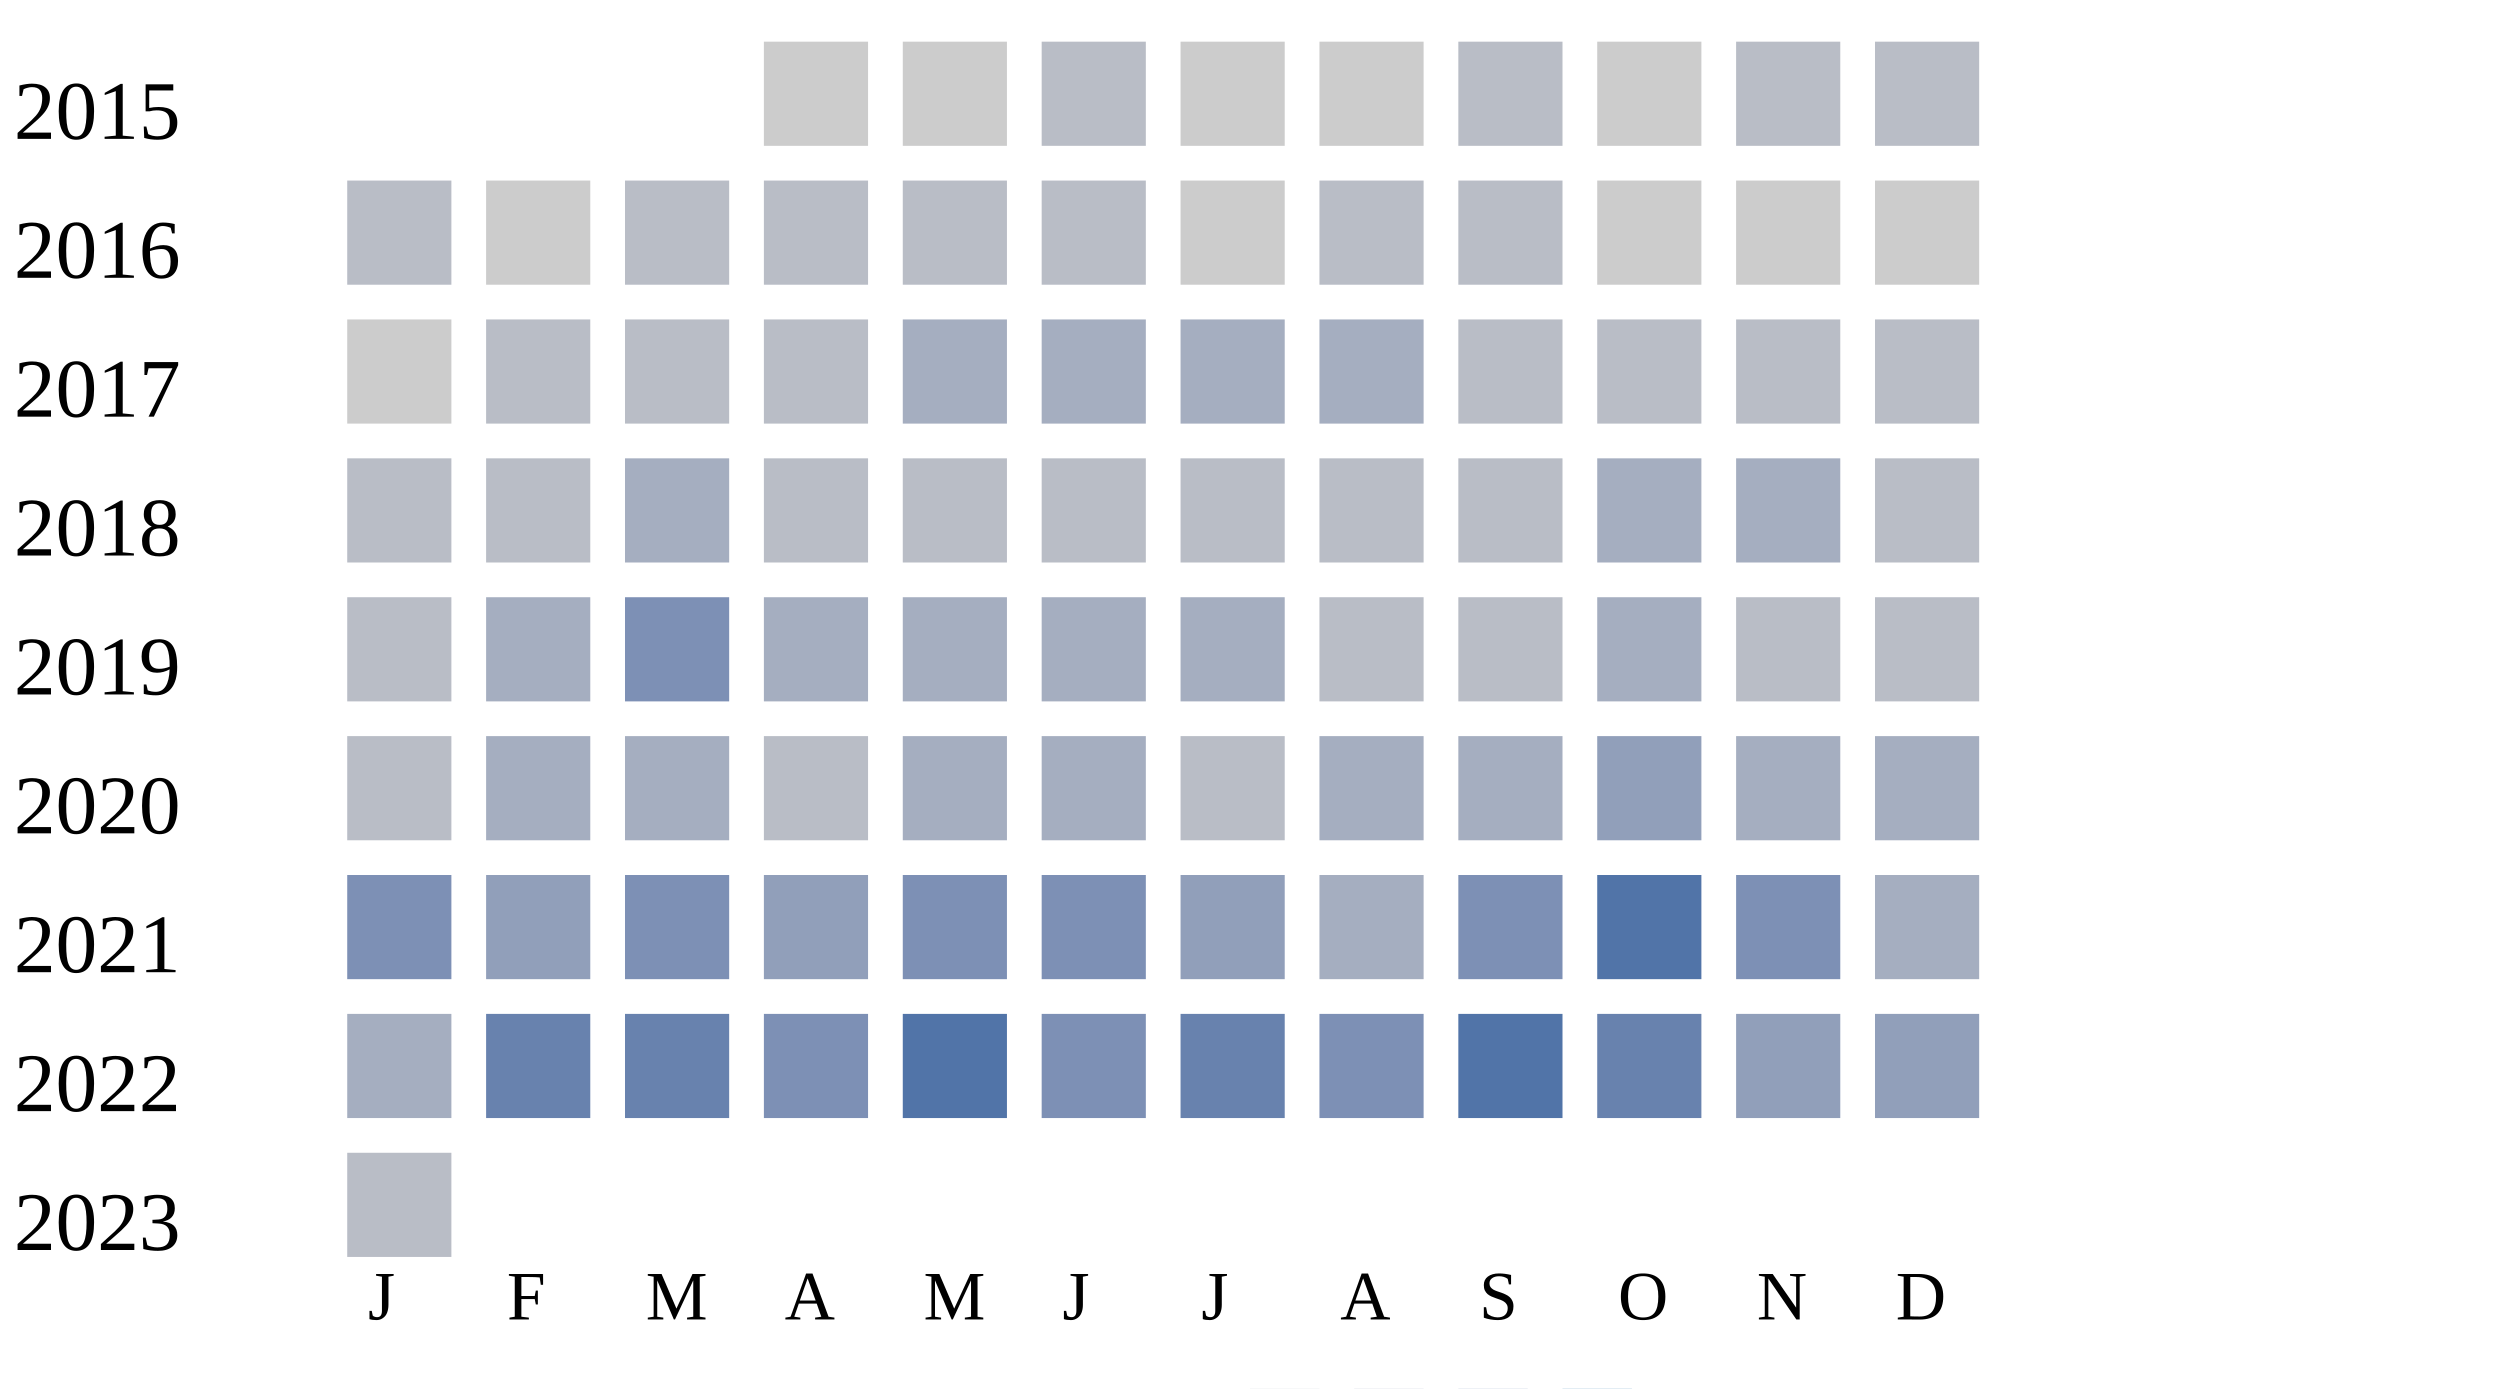
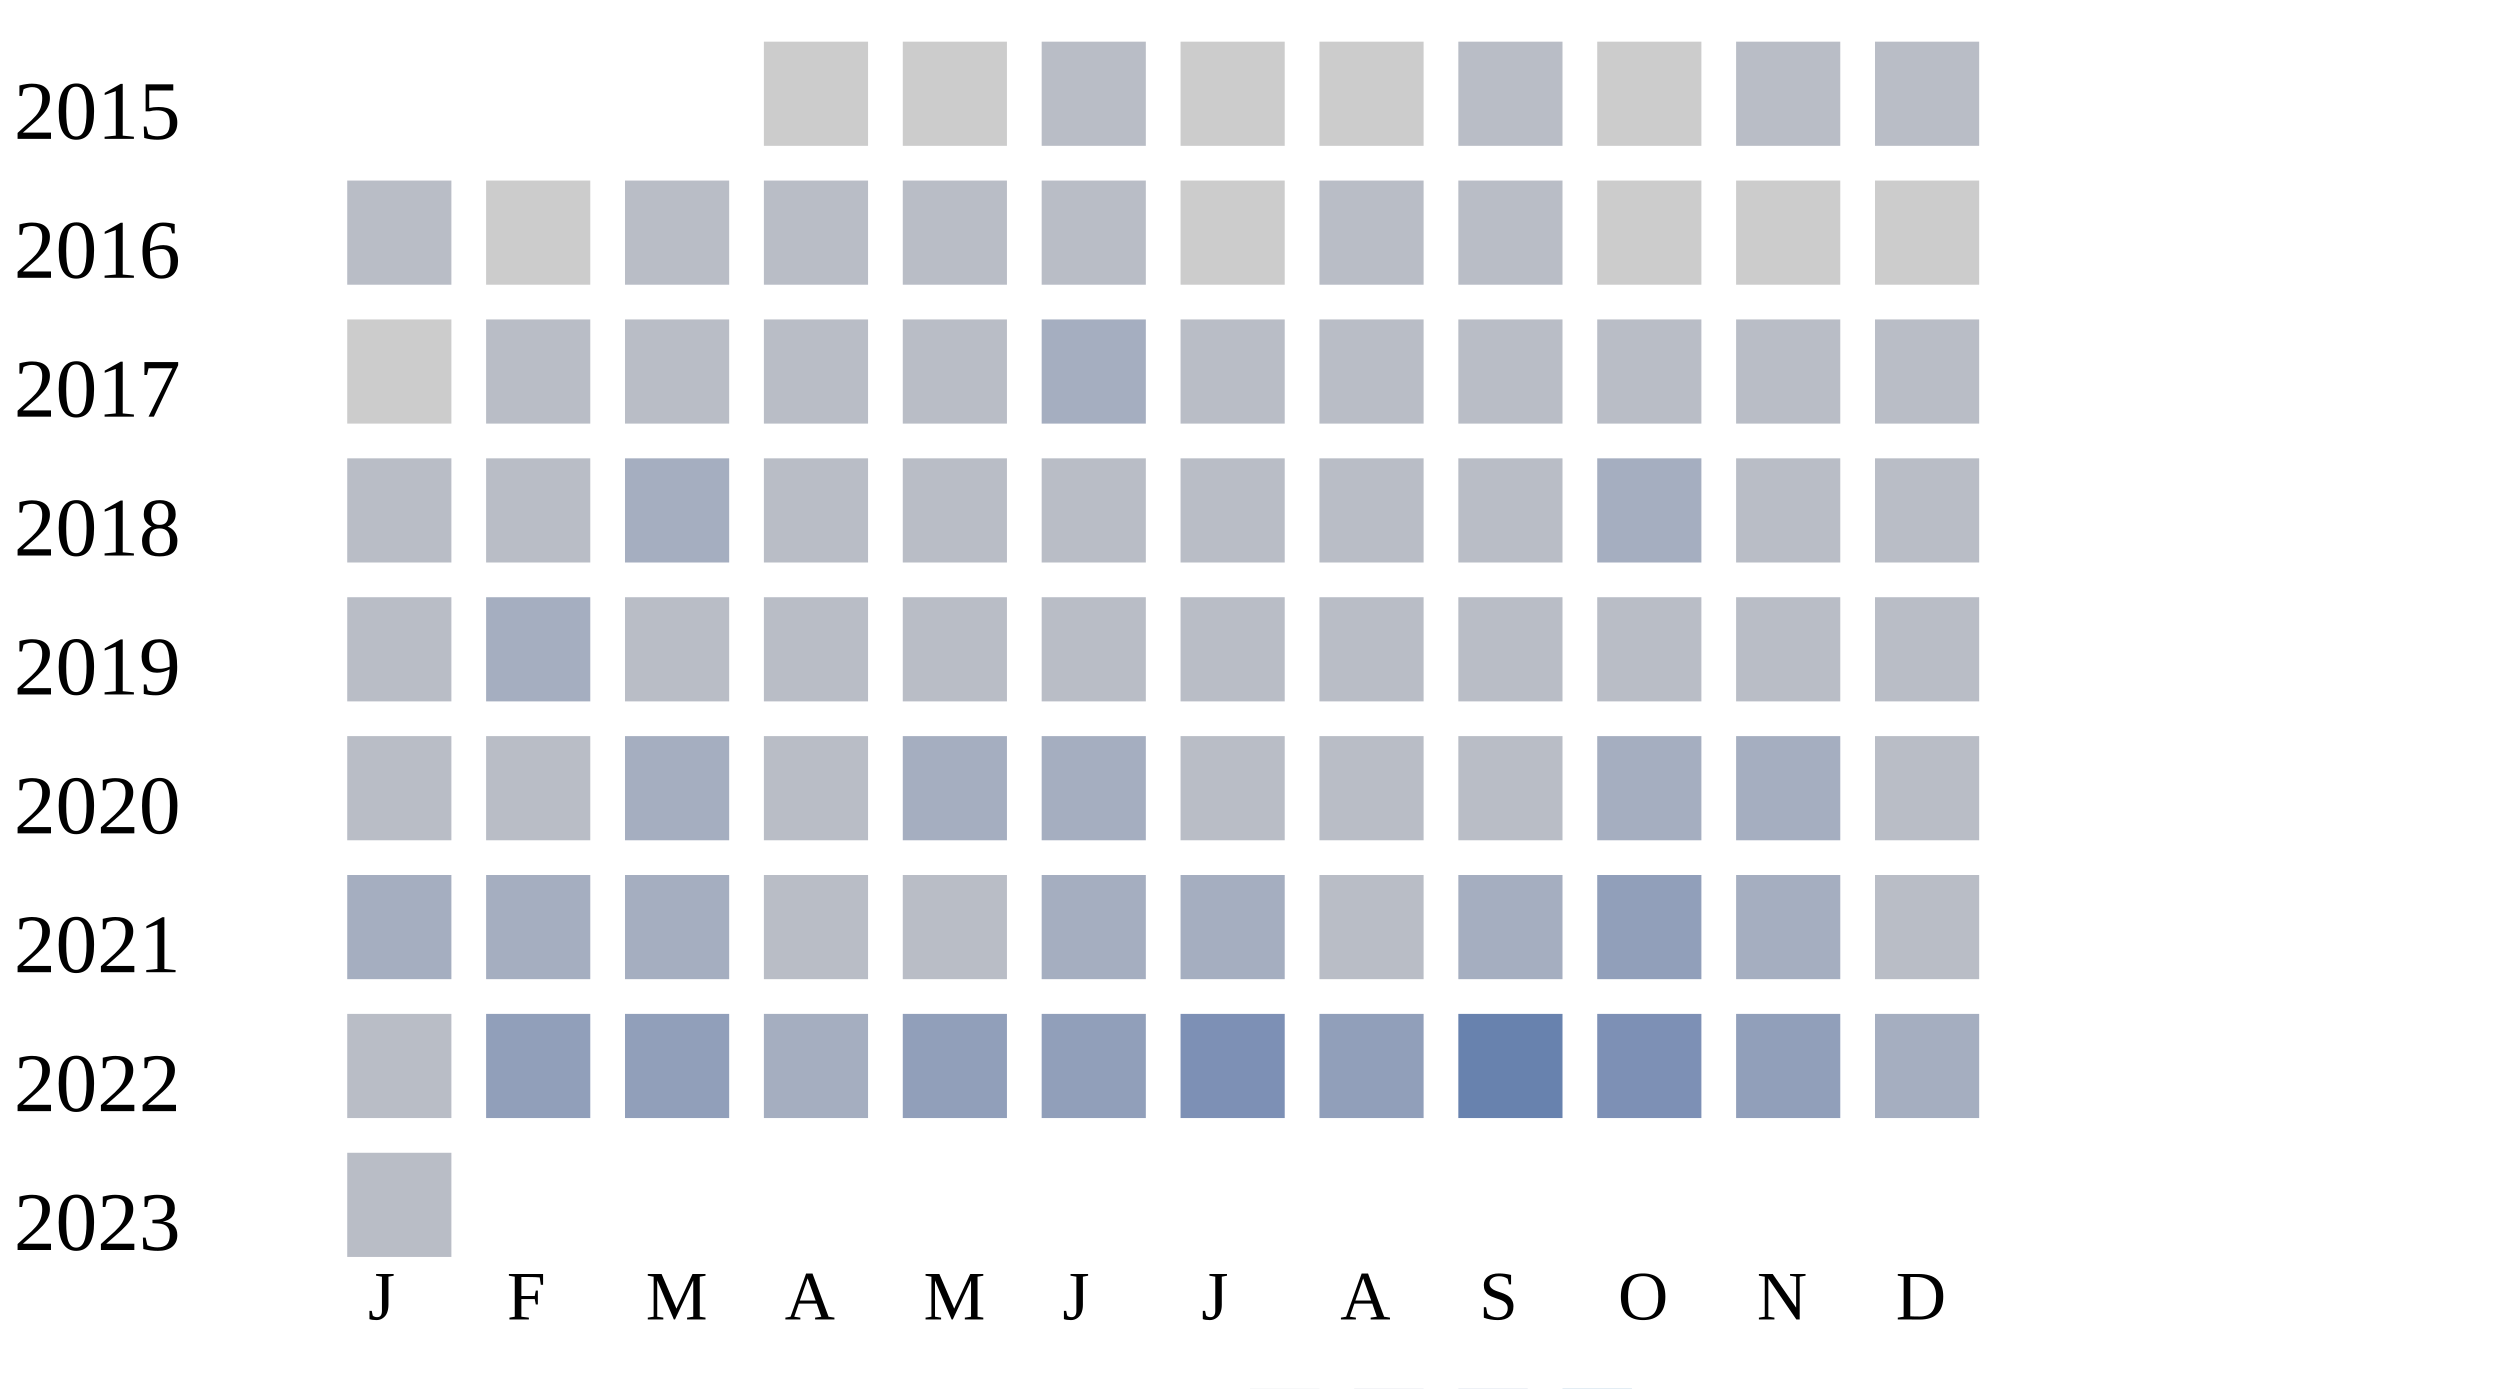
<svg xmlns="http://www.w3.org/2000/svg" width="360" height="200">
  <g transform="translate(0 0)">
    <text x="2" y="20">2015</text>
    <rect x="110" y="6" width="15" height="15" fill="#cccccc" />
    <rect x="130" y="6" width="15" height="15" fill="#cccccc" />
    <rect x="150" y="6" width="15" height="15" fill="#b9bdc6" />
    <rect x="170" y="6" width="15" height="15" fill="#cccccc" />
    <rect x="190" y="6" width="15" height="15" fill="#cccccc" />
    <rect x="210" y="6" width="15" height="15" fill="#b9bdc6" />
    <rect x="230" y="6" width="15" height="15" fill="#cccccc" />
    <rect x="250" y="6" width="15" height="15" fill="#b9bdc6" />
    <rect x="270" y="6" width="15" height="15" fill="#b9bdc6" />
  </g>
  <g transform="translate(0 20)">
    <text x="2" y="20">2016</text>
    <rect x="50" y="6" width="15" height="15" fill="#b9bdc6" />
    <rect x="70" y="6" width="15" height="15" fill="#cccccc" />
    <rect x="90" y="6" width="15" height="15" fill="#b9bdc6" />
    <rect x="110" y="6" width="15" height="15" fill="#b9bdc6" />
    <rect x="130" y="6" width="15" height="15" fill="#b9bdc6" />
    <rect x="150" y="6" width="15" height="15" fill="#b9bdc6" />
    <rect x="170" y="6" width="15" height="15" fill="#cccccc" />
    <rect x="190" y="6" width="15" height="15" fill="#b9bdc6" />
    <rect x="210" y="6" width="15" height="15" fill="#b9bdc6" />
    <rect x="230" y="6" width="15" height="15" fill="#cccccc" />
    <rect x="250" y="6" width="15" height="15" fill="#cccccc" />
    <rect x="270" y="6" width="15" height="15" fill="#cccccc" />
  </g>
  <g transform="translate(0 40)">
    <text x="2" y="20">2017</text>
    <rect x="50" y="6" width="15" height="15" fill="#cccccc" />
    <rect x="70" y="6" width="15" height="15" fill="#b9bdc6" />
    <rect x="90" y="6" width="15" height="15" fill="#b9bdc6" />
    <rect x="110" y="6" width="15" height="15" fill="#b9bdc6" />
-     <rect x="130" y="6" width="15" height="15" fill="#a5aec0" />
+     <rect x="130" y="6" width="15" height="15" fill="#b9bdc6" />
    <rect x="150" y="6" width="15" height="15" fill="#a5aec0" />
-     <rect x="170" y="6" width="15" height="15" fill="#a5aec0" />
-     <rect x="190" y="6" width="15" height="15" fill="#a5aec0" />
+     <rect x="170" y="6" width="15" height="15" fill="#b9bdc6" />
+     <rect x="190" y="6" width="15" height="15" fill="#b9bdc6" />
    <rect x="210" y="6" width="15" height="15" fill="#b9bdc6" />
    <rect x="230" y="6" width="15" height="15" fill="#b9bdc6" />
    <rect x="250" y="6" width="15" height="15" fill="#b9bdc6" />
    <rect x="270" y="6" width="15" height="15" fill="#b9bdc6" />
  </g>
  <g transform="translate(0 60)">
    <text x="2" y="20">2018</text>
    <rect x="50" y="6" width="15" height="15" fill="#b9bdc6" />
    <rect x="70" y="6" width="15" height="15" fill="#b9bdc6" />
    <rect x="90" y="6" width="15" height="15" fill="#a5aec0" />
    <rect x="110" y="6" width="15" height="15" fill="#b9bdc6" />
    <rect x="130" y="6" width="15" height="15" fill="#b9bdc6" />
    <rect x="150" y="6" width="15" height="15" fill="#b9bdc6" />
    <rect x="170" y="6" width="15" height="15" fill="#b9bdc6" />
    <rect x="190" y="6" width="15" height="15" fill="#b9bdc6" />
    <rect x="210" y="6" width="15" height="15" fill="#b9bdc6" />
    <rect x="230" y="6" width="15" height="15" fill="#a5aec0" />
-     <rect x="250" y="6" width="15" height="15" fill="#a5aec0" />
+     <rect x="250" y="6" width="15" height="15" fill="#b9bdc6" />
    <rect x="270" y="6" width="15" height="15" fill="#b9bdc6" />
  </g>
  <g transform="translate(0 80)">
    <text x="2" y="20">2019</text>
    <rect x="50" y="6" width="15" height="15" fill="#b9bdc6" />
    <rect x="70" y="6" width="15" height="15" fill="#a5aec0" />
-     <rect x="90" y="6" width="15" height="15" fill="#7d90b5" />
-     <rect x="110" y="6" width="15" height="15" fill="#a5aec0" />
-     <rect x="130" y="6" width="15" height="15" fill="#a5aec0" />
-     <rect x="150" y="6" width="15" height="15" fill="#a5aec0" />
-     <rect x="170" y="6" width="15" height="15" fill="#a5aec0" />
+     <rect x="90" y="6" width="15" height="15" fill="#b9bdc6" />
+     <rect x="110" y="6" width="15" height="15" fill="#b9bdc6" />
+     <rect x="130" y="6" width="15" height="15" fill="#b9bdc6" />
+     <rect x="150" y="6" width="15" height="15" fill="#b9bdc6" />
+     <rect x="170" y="6" width="15" height="15" fill="#b9bdc6" />
    <rect x="190" y="6" width="15" height="15" fill="#b9bdc6" />
    <rect x="210" y="6" width="15" height="15" fill="#b9bdc6" />
-     <rect x="230" y="6" width="15" height="15" fill="#a5aec0" />
+     <rect x="230" y="6" width="15" height="15" fill="#b9bdc6" />
    <rect x="250" y="6" width="15" height="15" fill="#b9bdc6" />
    <rect x="270" y="6" width="15" height="15" fill="#b9bdc6" />
  </g>
  <g transform="translate(0 100)">
    <text x="2" y="20">2020</text>
    <rect x="50" y="6" width="15" height="15" fill="#b9bdc6" />
-     <rect x="70" y="6" width="15" height="15" fill="#a5aec0" />
+     <rect x="70" y="6" width="15" height="15" fill="#b9bdc6" />
    <rect x="90" y="6" width="15" height="15" fill="#a5aec0" />
    <rect x="110" y="6" width="15" height="15" fill="#b9bdc6" />
    <rect x="130" y="6" width="15" height="15" fill="#a5aec0" />
    <rect x="150" y="6" width="15" height="15" fill="#a5aec0" />
    <rect x="170" y="6" width="15" height="15" fill="#b9bdc6" />
-     <rect x="190" y="6" width="15" height="15" fill="#a5aec0" />
+     <rect x="190" y="6" width="15" height="15" fill="#b9bdc6" />
+     <rect x="210" y="6" width="15" height="15" fill="#b9bdc6" />
+     <rect x="230" y="6" width="15" height="15" fill="#a5aec0" />
+     <rect x="250" y="6" width="15" height="15" fill="#a5aec0" />
+     <rect x="270" y="6" width="15" height="15" fill="#b9bdc6" />
+   </g>
+   <g transform="translate(0 120)">
+     <text x="2" y="20">2021</text>
+     <rect x="50" y="6" width="15" height="15" fill="#a5aec0" />
+     <rect x="70" y="6" width="15" height="15" fill="#a5aec0" />
+     <rect x="90" y="6" width="15" height="15" fill="#a5aec0" />
+     <rect x="110" y="6" width="15" height="15" fill="#b9bdc6" />
+     <rect x="130" y="6" width="15" height="15" fill="#b9bdc6" />
+     <rect x="150" y="6" width="15" height="15" fill="#a5aec0" />
+     <rect x="170" y="6" width="15" height="15" fill="#a5aec0" />
+     <rect x="190" y="6" width="15" height="15" fill="#b9bdc6" />
    <rect x="210" y="6" width="15" height="15" fill="#a5aec0" />
    <rect x="230" y="6" width="15" height="15" fill="#919fba" />
    <rect x="250" y="6" width="15" height="15" fill="#a5aec0" />
-     <rect x="270" y="6" width="15" height="15" fill="#a5aec0" />
-   </g>
-   <g transform="translate(0 120)">
-     <text x="2" y="20">2021</text>
-     <rect x="50" y="6" width="15" height="15" fill="#7d90b5" />
-     <rect x="70" y="6" width="15" height="15" fill="#919fba" />
-     <rect x="90" y="6" width="15" height="15" fill="#7d90b5" />
-     <rect x="110" y="6" width="15" height="15" fill="#919fba" />
-     <rect x="130" y="6" width="15" height="15" fill="#7d90b5" />
-     <rect x="150" y="6" width="15" height="15" fill="#7d90b5" />
-     <rect x="170" y="6" width="15" height="15" fill="#919fba" />
-     <rect x="190" y="6" width="15" height="15" fill="#a5aec0" />
-     <rect x="210" y="6" width="15" height="15" fill="#7d90b5" />
-     <rect x="230" y="6" width="15" height="15" fill="#5174a8" />
-     <rect x="250" y="6" width="15" height="15" fill="#7d90b5" />
-     <rect x="270" y="6" width="15" height="15" fill="#a5aec0" />
+     <rect x="270" y="6" width="15" height="15" fill="#b9bdc6" />
  </g>
  <g transform="translate(0 140)">
    <text x="2" y="20">2022</text>
-     <rect x="50" y="6" width="15" height="15" fill="#a5aec0" />
-     <rect x="70" y="6" width="15" height="15" fill="#6882ae" />
-     <rect x="90" y="6" width="15" height="15" fill="#6882ae" />
-     <rect x="110" y="6" width="15" height="15" fill="#7d90b5" />
-     <rect x="130" y="6" width="15" height="15" fill="#5174a8" />
-     <rect x="150" y="6" width="15" height="15" fill="#7d90b5" />
-     <rect x="170" y="6" width="15" height="15" fill="#6882ae" />
-     <rect x="190" y="6" width="15" height="15" fill="#7d90b5" />
-     <rect x="210" y="6" width="15" height="15" fill="#5174a8" />
-     <rect x="230" y="6" width="15" height="15" fill="#6882ae" />
+     <rect x="50" y="6" width="15" height="15" fill="#b9bdc6" />
+     <rect x="70" y="6" width="15" height="15" fill="#919fba" />
+     <rect x="90" y="6" width="15" height="15" fill="#919fba" />
+     <rect x="110" y="6" width="15" height="15" fill="#a5aec0" />
+     <rect x="130" y="6" width="15" height="15" fill="#919fba" />
+     <rect x="150" y="6" width="15" height="15" fill="#919fba" />
+     <rect x="170" y="6" width="15" height="15" fill="#7d90b5" />
+     <rect x="190" y="6" width="15" height="15" fill="#919fba" />
+     <rect x="210" y="6" width="15" height="15" fill="#6882ae" />
+     <rect x="230" y="6" width="15" height="15" fill="#7d90b5" />
    <rect x="250" y="6" width="15" height="15" fill="#919fba" />
-     <rect x="270" y="6" width="15" height="15" fill="#919fba" />
+     <rect x="270" y="6" width="15" height="15" fill="#a5aec0" />
  </g>
  <g transform="translate(0 160)">
    <text x="2" y="20">2023</text>
    <rect x="50" y="6" width="15" height="15" fill="#b9bdc6" />
  </g>
  <text style="font-size: 10px; text-align: center" x="53" y="190">J</text>
  <text style="font-size: 10px; text-align: center" x="73" y="190">F</text>
  <text style="font-size: 10px; text-align: center" x="93" y="190">M</text>
  <text style="font-size: 10px; text-align: center" x="113" y="190">A</text>
  <text style="font-size: 10px; text-align: center" x="133" y="190">M</text>
  <text style="font-size: 10px; text-align: center" x="153" y="190">J</text>
  <text style="font-size: 10px; text-align: center" x="173" y="190">J</text>
  <text style="font-size: 10px; text-align: center" x="193" y="190">A</text>
  <text style="font-size: 10px; text-align: center" x="213" y="190">S</text>
  <text style="font-size: 10px; text-align: center" x="233" y="190">O</text>
  <text style="font-size: 10px; text-align: center" x="253" y="190">N</text>
  <text style="font-size: 10px; text-align: center" x="273" y="190">D</text>
  <text style="font-size: 10px;" x="155" y="209">Less</text>
  <rect fill="#b9bdc6" width="10" height="10" x="180" y="200" />
  <rect fill="#919fba" width="10" height="10" x="195" y="200" />
  <rect fill="#6882ae" width="10" height="10" x="210" y="200" />
  <rect fill="#005a9c" width="10" height="10" x="225" y="200" />
  <text x="240" y="209" style="font-size: 10px;">More</text>
</svg>
